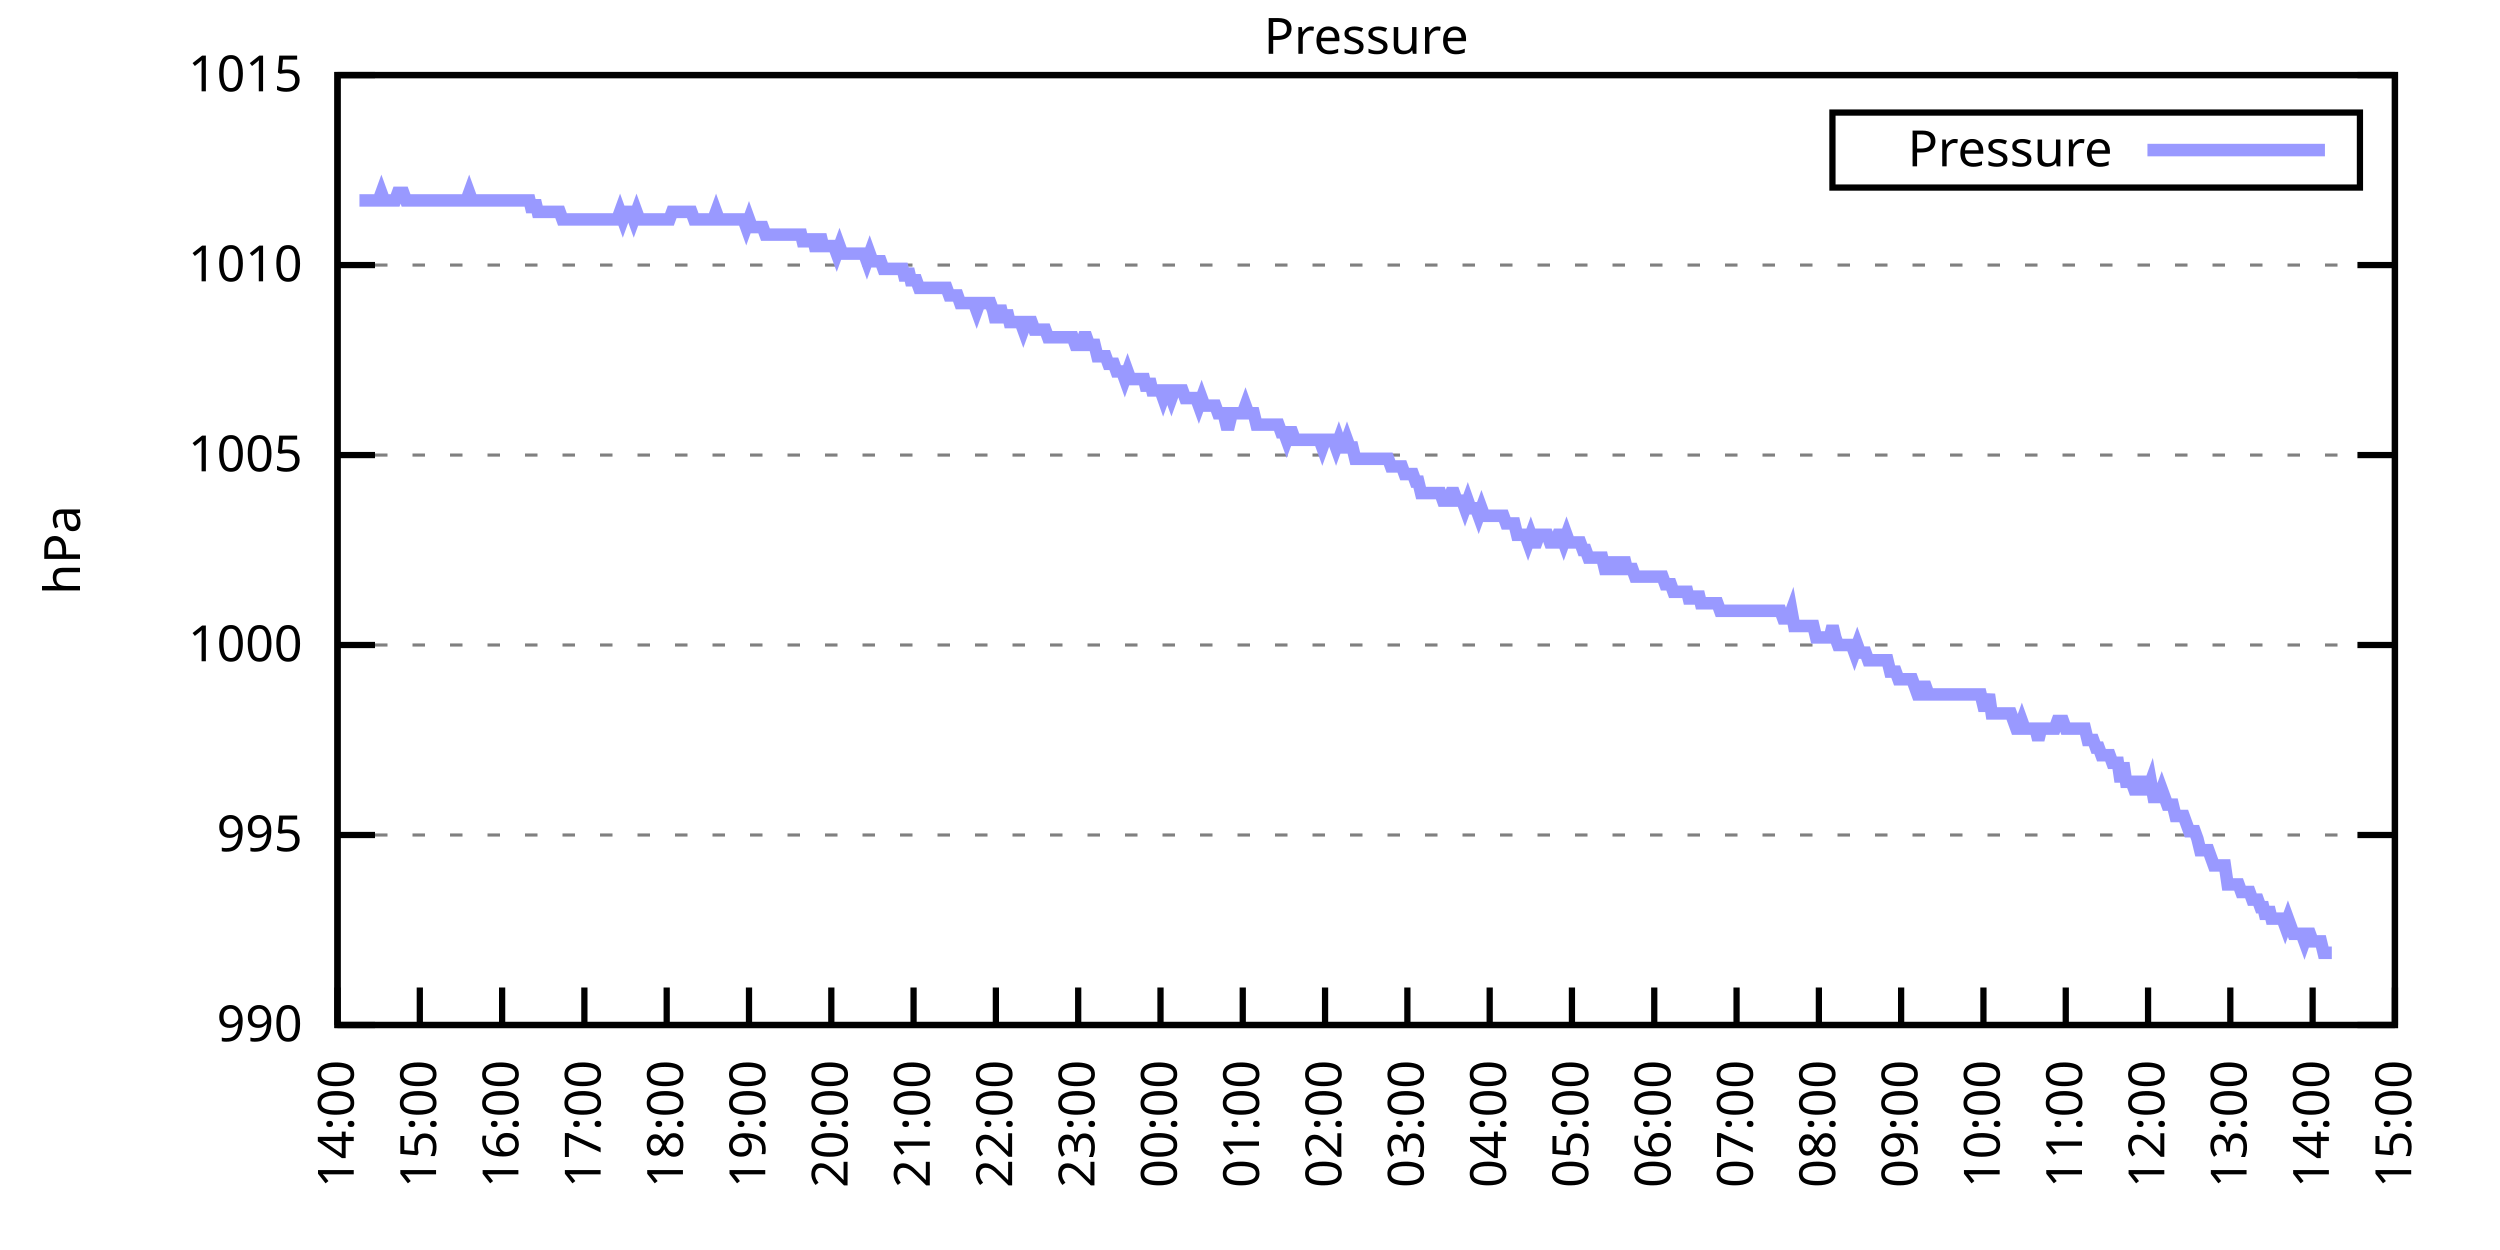
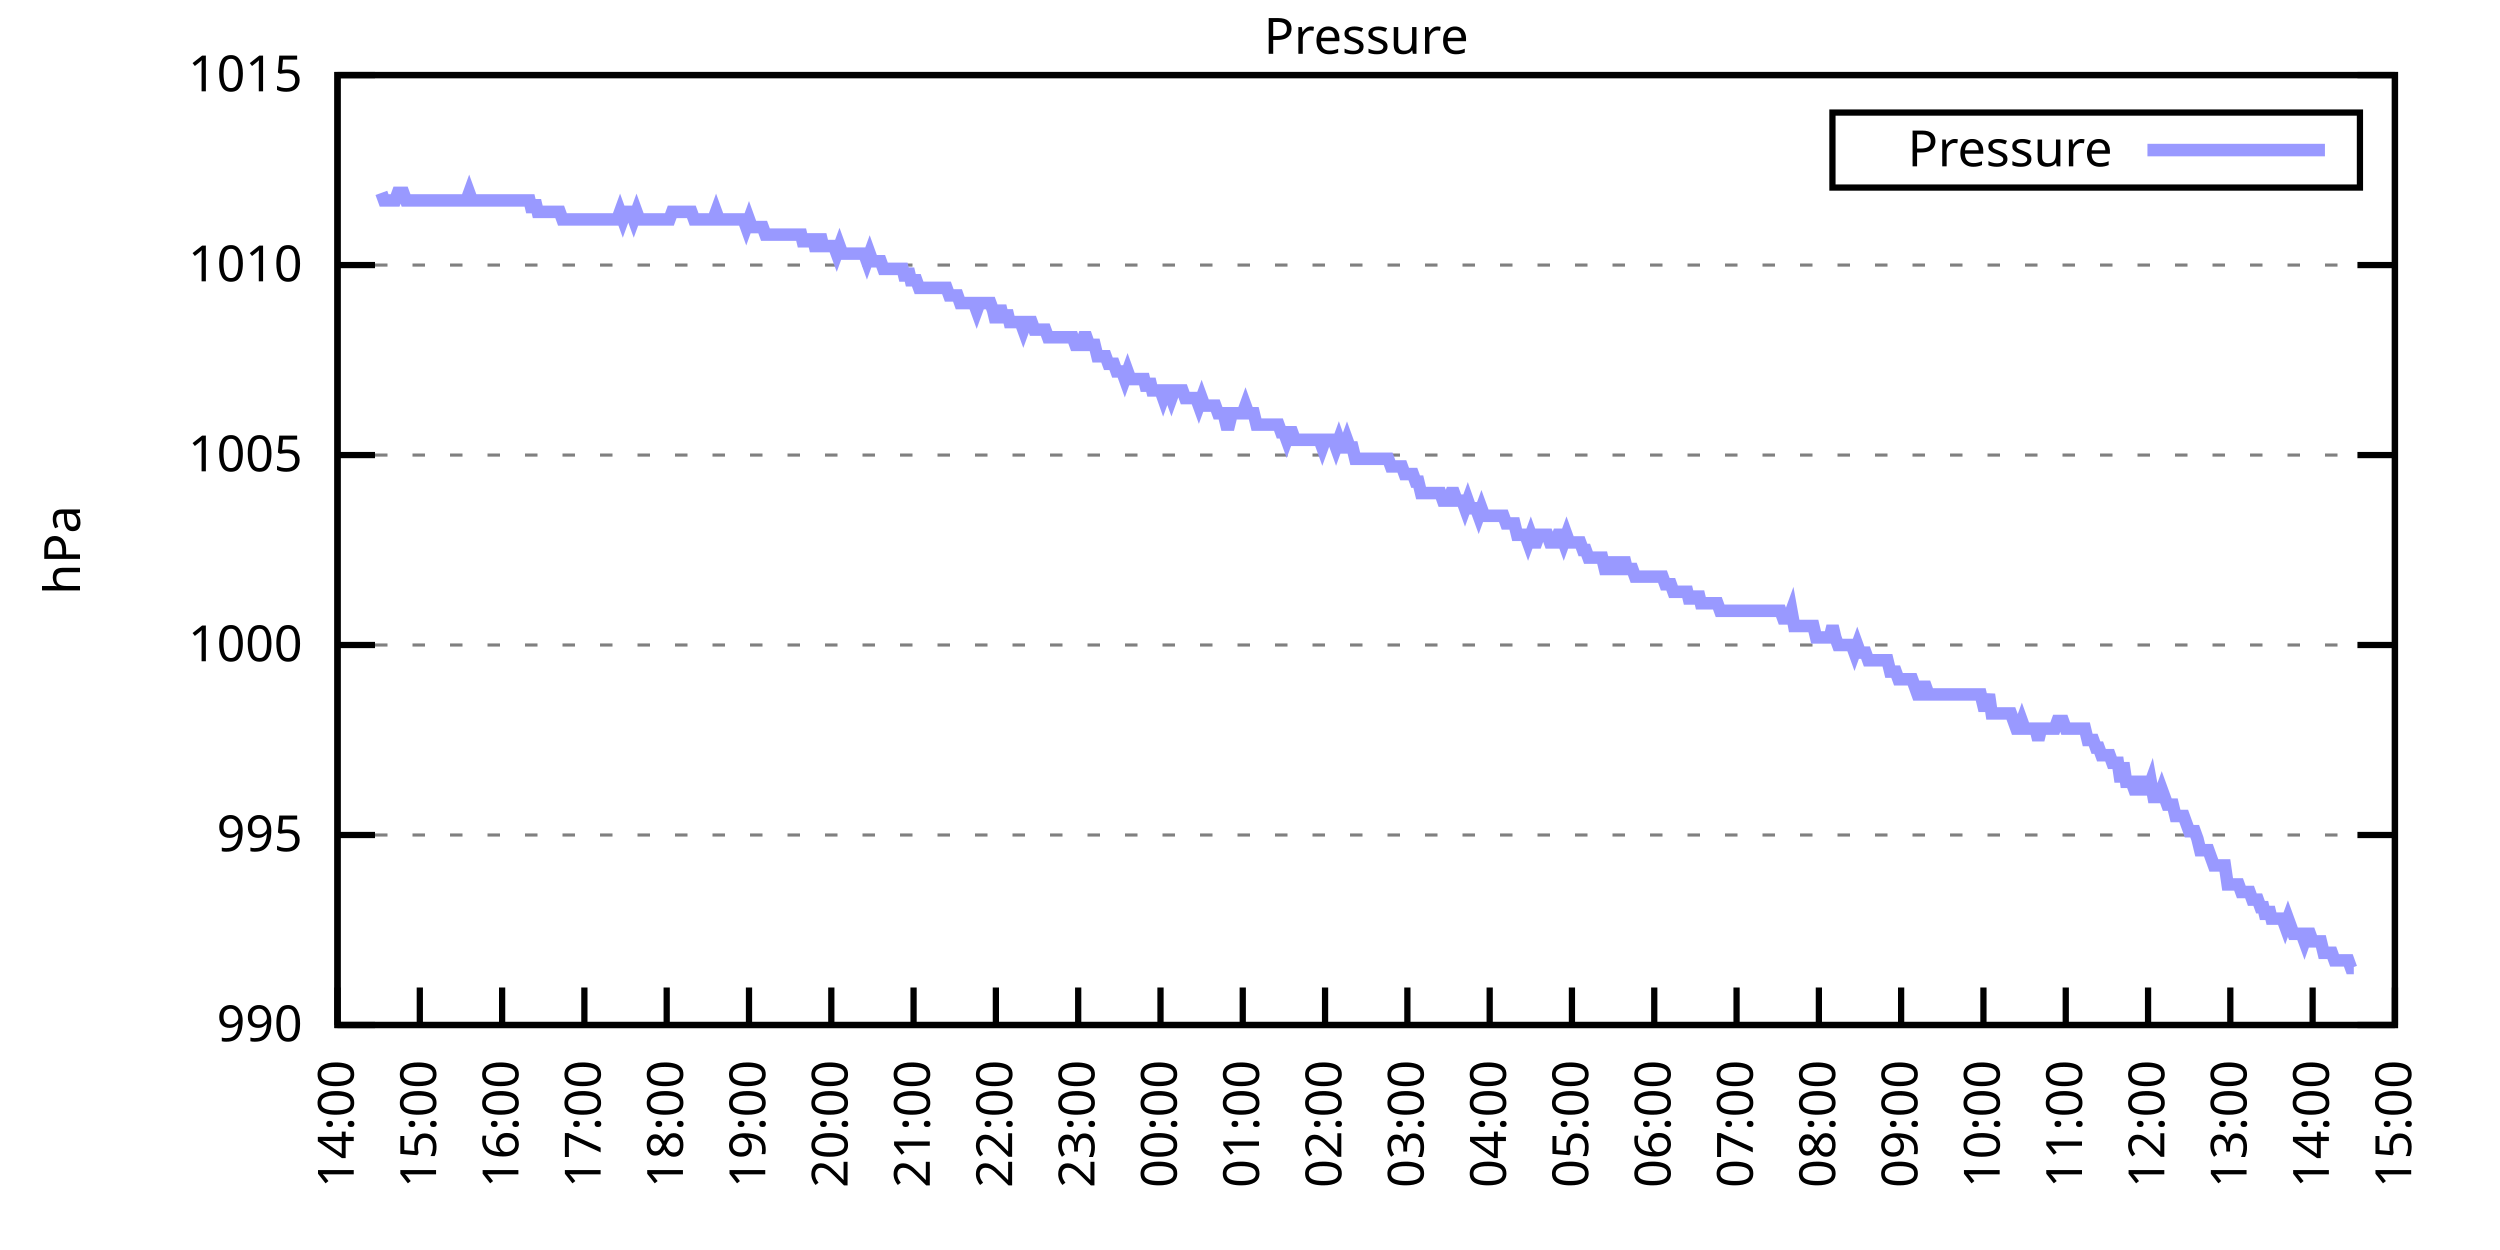
<svg xmlns="http://www.w3.org/2000/svg" xmlns:xlink="http://www.w3.org/1999/xlink" width="400" height="200" viewBox="0 0 400 200">
  <g id="gnuplot_canvas">
    <rect x="0" y="0" width="400" height="200" fill="none" />
    <defs>
      <circle id="gpDot" r="0.5" stroke-width="0.5" stroke="currentColor" />
      <path id="gpPt0" stroke-width="0.333" stroke="currentColor" d="M-1,0 h2 M0,-1 v2" />
      <path id="gpPt1" stroke-width="0.333" stroke="currentColor" d="M-1,-1 L1,1 M1,-1 L-1,1" />
      <path id="gpPt2" stroke-width="0.333" stroke="currentColor" d="M-1,0 L1,0 M0,-1 L0,1 M-1,-1 L1,1 M-1,1 L1,-1" />
      <rect id="gpPt3" stroke-width="0.333" stroke="currentColor" x="-1" y="-1" width="2" height="2" />
      <rect id="gpPt4" stroke-width="0.333" stroke="currentColor" fill="currentColor" x="-1" y="-1" width="2" height="2" />
      <circle id="gpPt5" stroke-width="0.333" stroke="currentColor" cx="0" cy="0" r="1" />
      <use xlink:href="#gpPt5" id="gpPt6" fill="currentColor" stroke="none" />
      <path id="gpPt7" stroke-width="0.333" stroke="currentColor" d="M0,-1.33 L-1.33,0.67 L1.33,0.67 z" />
      <use xlink:href="#gpPt7" id="gpPt8" fill="currentColor" stroke="none" />
      <use xlink:href="#gpPt7" id="gpPt9" stroke="currentColor" transform="rotate(180)" />
      <use xlink:href="#gpPt9" id="gpPt10" fill="currentColor" stroke="none" />
      <use xlink:href="#gpPt3" id="gpPt11" stroke="currentColor" transform="rotate(45)" />
      <use xlink:href="#gpPt11" id="gpPt12" fill="currentColor" stroke="none" />
      <path id="gpPt13" stroke-width="0.333" stroke="currentColor" d="M0,1.330 L1.265,0.411 L0.782,-1.067 L-0.782,-1.076 L-1.265,0.411 z" />
      <use xlink:href="#gpPt13" id="gpPt14" fill="currentColor" stroke="none" />
      <filter id="textbox" filterUnits="objectBoundingBox" x="0" y="0" height="1" width="1">
        <feFlood flood-color="white" flood-opacity="1" result="bgnd" />
        <feComposite in="SourceGraphic" in2="bgnd" operator="atop" />
      </filter>
      <filter id="greybox" filterUnits="objectBoundingBox" x="0" y="0" height="1" width="1">
        <feFlood flood-color="lightgrey" flood-opacity="1" result="grey" />
        <feComposite in="SourceGraphic" in2="grey" operator="atop" />
      </filter>
    </defs>
    <g fill="none" color="white" stroke="currentColor" stroke-width="1.00" stroke-linecap="butt" stroke-linejoin="miter">
</g>
    <g fill="none" color="black" stroke="currentColor" stroke-width="1.00" stroke-linecap="butt" stroke-linejoin="miter">
      <g stroke="none" shape-rendering="crispEdges">
        <polygon fill="rgb(255, 255, 255)" points="54.00,164.00 383.18,164.00 383.18,12.02 54.00,12.02 " />
      </g>
    </g>
    <g fill="none" color="black" stroke="currentColor" stroke-width="1.00" stroke-linecap="butt" stroke-linejoin="miter">
</g>
    <g fill="none" color="black" stroke="black" stroke-width="0.50" stroke-linecap="butt" stroke-linejoin="miter">
</g>
    <g fill="none" color="gray" stroke="currentColor" stroke-width="0.50" stroke-linecap="butt" stroke-linejoin="miter">
      <path stroke="gray" stroke-dasharray="2,4" class="gridline" d="M54.00,164.00 L383.19,164.00  " />
    </g>
    <g fill="none" color="gray" stroke="gray" stroke-width="1.00" stroke-linecap="butt" stroke-linejoin="miter">
</g>
    <g fill="none" color="black" stroke="currentColor" stroke-width="1.00" stroke-linecap="butt" stroke-linejoin="miter">
      <path stroke="black" d="M54.00,164.00 L60.00,164.00 M383.19,164.00 L377.19,164.00  " />
      <g transform="translate(48.40,166.60)" stroke="none" fill="black" font-family="Sans" font-size="8.00" text-anchor="end">
        <text>
          <tspan font-family="Sans"> 990</tspan>
        </text>
      </g>
    </g>
    <g fill="none" color="black" stroke="currentColor" stroke-width="1.00" stroke-linecap="butt" stroke-linejoin="miter">
</g>
    <g fill="none" color="black" stroke="black" stroke-width="0.50" stroke-linecap="butt" stroke-linejoin="miter">
</g>
    <g fill="none" color="gray" stroke="currentColor" stroke-width="0.50" stroke-linecap="butt" stroke-linejoin="miter">
      <path stroke="gray" stroke-dasharray="2,4" class="gridline" d="M54.00,133.60 L383.19,133.60  " />
    </g>
    <g fill="none" color="gray" stroke="gray" stroke-width="1.00" stroke-linecap="butt" stroke-linejoin="miter">
</g>
    <g fill="none" color="black" stroke="currentColor" stroke-width="1.00" stroke-linecap="butt" stroke-linejoin="miter">
      <path stroke="black" d="M54.00,133.60 L60.00,133.60 M383.19,133.60 L377.19,133.60  " />
      <g transform="translate(48.40,136.20)" stroke="none" fill="black" font-family="Sans" font-size="8.00" text-anchor="end">
        <text>
          <tspan font-family="Sans"> 995</tspan>
        </text>
      </g>
    </g>
    <g fill="none" color="black" stroke="currentColor" stroke-width="1.00" stroke-linecap="butt" stroke-linejoin="miter">
</g>
    <g fill="none" color="black" stroke="black" stroke-width="0.50" stroke-linecap="butt" stroke-linejoin="miter">
</g>
    <g fill="none" color="gray" stroke="currentColor" stroke-width="0.50" stroke-linecap="butt" stroke-linejoin="miter">
      <path stroke="gray" stroke-dasharray="2,4" class="gridline" d="M54.00,103.20 L383.19,103.20  " />
    </g>
    <g fill="none" color="gray" stroke="gray" stroke-width="1.00" stroke-linecap="butt" stroke-linejoin="miter">
</g>
    <g fill="none" color="black" stroke="currentColor" stroke-width="1.00" stroke-linecap="butt" stroke-linejoin="miter">
      <path stroke="black" d="M54.00,103.20 L60.00,103.20 M383.19,103.20 L377.19,103.20  " />
      <g transform="translate(48.40,105.80)" stroke="none" fill="black" font-family="Sans" font-size="8.00" text-anchor="end">
        <text>
          <tspan font-family="Sans"> 1000</tspan>
        </text>
      </g>
    </g>
    <g fill="none" color="black" stroke="currentColor" stroke-width="1.00" stroke-linecap="butt" stroke-linejoin="miter">
</g>
    <g fill="none" color="black" stroke="black" stroke-width="0.50" stroke-linecap="butt" stroke-linejoin="miter">
</g>
    <g fill="none" color="gray" stroke="currentColor" stroke-width="0.50" stroke-linecap="butt" stroke-linejoin="miter">
      <path stroke="gray" stroke-dasharray="2,4" class="gridline" d="M54.00,72.81 L383.19,72.81  " />
    </g>
    <g fill="none" color="gray" stroke="gray" stroke-width="1.00" stroke-linecap="butt" stroke-linejoin="miter">
</g>
    <g fill="none" color="black" stroke="currentColor" stroke-width="1.00" stroke-linecap="butt" stroke-linejoin="miter">
      <path stroke="black" d="M54.00,72.81 L60.00,72.81 M383.19,72.81 L377.19,72.81  " />
      <g transform="translate(48.40,75.41)" stroke="none" fill="black" font-family="Sans" font-size="8.00" text-anchor="end">
        <text>
          <tspan font-family="Sans"> 1005</tspan>
        </text>
      </g>
    </g>
    <g fill="none" color="black" stroke="currentColor" stroke-width="1.00" stroke-linecap="butt" stroke-linejoin="miter">
</g>
    <g fill="none" color="black" stroke="black" stroke-width="0.50" stroke-linecap="butt" stroke-linejoin="miter">
</g>
    <g fill="none" color="gray" stroke="currentColor" stroke-width="0.50" stroke-linecap="butt" stroke-linejoin="miter">
      <path stroke="gray" stroke-dasharray="2,4" class="gridline" d="M54.00,42.41 L383.19,42.41  " />
    </g>
    <g fill="none" color="gray" stroke="gray" stroke-width="1.00" stroke-linecap="butt" stroke-linejoin="miter">
</g>
    <g fill="none" color="black" stroke="currentColor" stroke-width="1.00" stroke-linecap="butt" stroke-linejoin="miter">
      <path stroke="black" d="M54.00,42.41 L60.00,42.41 M383.19,42.41 L377.19,42.41  " />
      <g transform="translate(48.40,45.01)" stroke="none" fill="black" font-family="Sans" font-size="8.00" text-anchor="end">
        <text>
          <tspan font-family="Sans"> 1010</tspan>
        </text>
      </g>
    </g>
    <g fill="none" color="black" stroke="currentColor" stroke-width="1.00" stroke-linecap="butt" stroke-linejoin="miter">
</g>
    <g fill="none" color="black" stroke="black" stroke-width="0.50" stroke-linecap="butt" stroke-linejoin="miter">
</g>
    <g fill="none" color="gray" stroke="currentColor" stroke-width="0.50" stroke-linecap="butt" stroke-linejoin="miter">
      <path stroke="gray" stroke-dasharray="2,4" class="gridline" d="M54.00,12.01 L383.19,12.01  " />
    </g>
    <g fill="none" color="gray" stroke="gray" stroke-width="1.00" stroke-linecap="butt" stroke-linejoin="miter">
</g>
    <g fill="none" color="black" stroke="currentColor" stroke-width="1.00" stroke-linecap="butt" stroke-linejoin="miter">
      <path stroke="black" d="M54.00,12.01 L60.00,12.01 M383.19,12.01 L377.19,12.01  " />
      <g transform="translate(48.40,14.61)" stroke="none" fill="black" font-family="Sans" font-size="8.00" text-anchor="end">
        <text>
          <tspan font-family="Sans"> 1015</tspan>
        </text>
      </g>
    </g>
    <g fill="none" color="black" stroke="currentColor" stroke-width="1.00" stroke-linecap="butt" stroke-linejoin="miter">
      <path stroke="black" d="M54.00,164.00 L54.00,158.00  " />
      <g transform="translate(56.60,169.60) rotate(270.00)" stroke="none" fill="black" font-family="Sans" font-size="8.00" text-anchor="end">
        <text>
          <tspan font-family="Sans">14:00</tspan>
        </text>
      </g>
    </g>
    <g fill="none" color="black" stroke="currentColor" stroke-width="1.00" stroke-linecap="butt" stroke-linejoin="miter">
      <path stroke="black" d="M67.17,164.00 L67.17,158.00  " />
      <g transform="translate(69.77,169.60) rotate(270.00)" stroke="none" fill="black" font-family="Sans" font-size="8.00" text-anchor="end">
        <text>
          <tspan font-family="Sans">15:00</tspan>
        </text>
      </g>
    </g>
    <g fill="none" color="black" stroke="currentColor" stroke-width="1.00" stroke-linecap="butt" stroke-linejoin="miter">
      <path stroke="black" d="M80.34,164.00 L80.34,158.00  " />
      <g transform="translate(82.94,169.60) rotate(270.00)" stroke="none" fill="black" font-family="Sans" font-size="8.00" text-anchor="end">
        <text>
          <tspan font-family="Sans">16:00</tspan>
        </text>
      </g>
    </g>
    <g fill="none" color="black" stroke="currentColor" stroke-width="1.00" stroke-linecap="butt" stroke-linejoin="miter">
      <path stroke="black" d="M93.50,164.00 L93.50,158.00  " />
      <g transform="translate(96.10,169.60) rotate(270.00)" stroke="none" fill="black" font-family="Sans" font-size="8.00" text-anchor="end">
        <text>
          <tspan font-family="Sans">17:00</tspan>
        </text>
      </g>
    </g>
    <g fill="none" color="black" stroke="currentColor" stroke-width="1.00" stroke-linecap="butt" stroke-linejoin="miter">
      <path stroke="black" d="M106.67,164.00 L106.67,158.00  " />
      <g transform="translate(109.27,169.60) rotate(270.00)" stroke="none" fill="black" font-family="Sans" font-size="8.00" text-anchor="end">
        <text>
          <tspan font-family="Sans">18:00</tspan>
        </text>
      </g>
    </g>
    <g fill="none" color="black" stroke="currentColor" stroke-width="1.00" stroke-linecap="butt" stroke-linejoin="miter">
      <path stroke="black" d="M119.84,164.00 L119.84,158.00  " />
      <g transform="translate(122.44,169.60) rotate(270.00)" stroke="none" fill="black" font-family="Sans" font-size="8.00" text-anchor="end">
        <text>
          <tspan font-family="Sans">19:00</tspan>
        </text>
      </g>
    </g>
    <g fill="none" color="black" stroke="currentColor" stroke-width="1.00" stroke-linecap="butt" stroke-linejoin="miter">
      <path stroke="black" d="M133.01,164.00 L133.01,158.00  " />
      <g transform="translate(135.61,169.60) rotate(270.00)" stroke="none" fill="black" font-family="Sans" font-size="8.00" text-anchor="end">
        <text>
          <tspan font-family="Sans">20:00</tspan>
        </text>
      </g>
    </g>
    <g fill="none" color="black" stroke="currentColor" stroke-width="1.00" stroke-linecap="butt" stroke-linejoin="miter">
      <path stroke="black" d="M146.17,164.00 L146.17,158.00  " />
      <g transform="translate(148.77,169.60) rotate(270.00)" stroke="none" fill="black" font-family="Sans" font-size="8.00" text-anchor="end">
        <text>
          <tspan font-family="Sans">21:00</tspan>
        </text>
      </g>
    </g>
    <g fill="none" color="black" stroke="currentColor" stroke-width="1.00" stroke-linecap="butt" stroke-linejoin="miter">
      <path stroke="black" d="M159.34,164.00 L159.34,158.00  " />
      <g transform="translate(161.94,169.60) rotate(270.00)" stroke="none" fill="black" font-family="Sans" font-size="8.00" text-anchor="end">
        <text>
          <tspan font-family="Sans">22:00</tspan>
        </text>
      </g>
    </g>
    <g fill="none" color="black" stroke="currentColor" stroke-width="1.00" stroke-linecap="butt" stroke-linejoin="miter">
      <path stroke="black" d="M172.51,164.00 L172.51,158.00  " />
      <g transform="translate(175.11,169.60) rotate(270.00)" stroke="none" fill="black" font-family="Sans" font-size="8.00" text-anchor="end">
        <text>
          <tspan font-family="Sans">23:00</tspan>
        </text>
      </g>
    </g>
    <g fill="none" color="black" stroke="currentColor" stroke-width="1.00" stroke-linecap="butt" stroke-linejoin="miter">
      <path stroke="black" d="M185.68,164.00 L185.68,158.00  " />
      <g transform="translate(188.28,169.60) rotate(270.00)" stroke="none" fill="black" font-family="Sans" font-size="8.00" text-anchor="end">
        <text>
          <tspan font-family="Sans">00:00</tspan>
        </text>
      </g>
    </g>
    <g fill="none" color="black" stroke="currentColor" stroke-width="1.00" stroke-linecap="butt" stroke-linejoin="miter">
      <path stroke="black" d="M198.84,164.00 L198.84,158.00  " />
      <g transform="translate(201.44,169.60) rotate(270.00)" stroke="none" fill="black" font-family="Sans" font-size="8.00" text-anchor="end">
        <text>
          <tspan font-family="Sans">01:00</tspan>
        </text>
      </g>
    </g>
    <g fill="none" color="black" stroke="currentColor" stroke-width="1.00" stroke-linecap="butt" stroke-linejoin="miter">
      <path stroke="black" d="M212.01,164.00 L212.01,158.00  " />
      <g transform="translate(214.61,169.60) rotate(270.00)" stroke="none" fill="black" font-family="Sans" font-size="8.00" text-anchor="end">
        <text>
          <tspan font-family="Sans">02:00</tspan>
        </text>
      </g>
    </g>
    <g fill="none" color="black" stroke="currentColor" stroke-width="1.00" stroke-linecap="butt" stroke-linejoin="miter">
      <path stroke="black" d="M225.18,164.00 L225.18,158.00  " />
      <g transform="translate(227.78,169.60) rotate(270.00)" stroke="none" fill="black" font-family="Sans" font-size="8.00" text-anchor="end">
        <text>
          <tspan font-family="Sans">03:00</tspan>
        </text>
      </g>
    </g>
    <g fill="none" color="black" stroke="currentColor" stroke-width="1.00" stroke-linecap="butt" stroke-linejoin="miter">
      <path stroke="black" d="M238.35,164.00 L238.35,158.00  " />
      <g transform="translate(240.95,169.60) rotate(270.00)" stroke="none" fill="black" font-family="Sans" font-size="8.00" text-anchor="end">
        <text>
          <tspan font-family="Sans">04:00</tspan>
        </text>
      </g>
    </g>
    <g fill="none" color="black" stroke="currentColor" stroke-width="1.00" stroke-linecap="butt" stroke-linejoin="miter">
      <path stroke="black" d="M251.51,164.00 L251.51,158.00  " />
      <g transform="translate(254.11,169.60) rotate(270.00)" stroke="none" fill="black" font-family="Sans" font-size="8.00" text-anchor="end">
        <text>
          <tspan font-family="Sans">05:00</tspan>
        </text>
      </g>
    </g>
    <g fill="none" color="black" stroke="currentColor" stroke-width="1.00" stroke-linecap="butt" stroke-linejoin="miter">
      <path stroke="black" d="M264.68,164.00 L264.68,158.00  " />
      <g transform="translate(267.28,169.60) rotate(270.00)" stroke="none" fill="black" font-family="Sans" font-size="8.00" text-anchor="end">
        <text>
          <tspan font-family="Sans">06:00</tspan>
        </text>
      </g>
    </g>
    <g fill="none" color="black" stroke="currentColor" stroke-width="1.00" stroke-linecap="butt" stroke-linejoin="miter">
      <path stroke="black" d="M277.85,164.00 L277.85,158.00  " />
      <g transform="translate(280.45,169.60) rotate(270.00)" stroke="none" fill="black" font-family="Sans" font-size="8.00" text-anchor="end">
        <text>
          <tspan font-family="Sans">07:00</tspan>
        </text>
      </g>
    </g>
    <g fill="none" color="black" stroke="currentColor" stroke-width="1.00" stroke-linecap="butt" stroke-linejoin="miter">
      <path stroke="black" d="M291.02,164.00 L291.02,158.00  " />
      <g transform="translate(293.62,169.60) rotate(270.00)" stroke="none" fill="black" font-family="Sans" font-size="8.00" text-anchor="end">
        <text>
          <tspan font-family="Sans">08:00</tspan>
        </text>
      </g>
    </g>
    <g fill="none" color="black" stroke="currentColor" stroke-width="1.00" stroke-linecap="butt" stroke-linejoin="miter">
      <path stroke="black" d="M304.18,164.00 L304.18,158.00  " />
      <g transform="translate(306.78,169.60) rotate(270.00)" stroke="none" fill="black" font-family="Sans" font-size="8.00" text-anchor="end">
        <text>
          <tspan font-family="Sans">09:00</tspan>
        </text>
      </g>
    </g>
    <g fill="none" color="black" stroke="currentColor" stroke-width="1.00" stroke-linecap="butt" stroke-linejoin="miter">
      <path stroke="black" d="M317.35,164.00 L317.35,158.00  " />
      <g transform="translate(319.95,169.60) rotate(270.00)" stroke="none" fill="black" font-family="Sans" font-size="8.00" text-anchor="end">
        <text>
          <tspan font-family="Sans">10:00</tspan>
        </text>
      </g>
    </g>
    <g fill="none" color="black" stroke="currentColor" stroke-width="1.00" stroke-linecap="butt" stroke-linejoin="miter">
      <path stroke="black" d="M330.52,164.00 L330.52,158.00  " />
      <g transform="translate(333.12,169.60) rotate(270.00)" stroke="none" fill="black" font-family="Sans" font-size="8.00" text-anchor="end">
        <text>
          <tspan font-family="Sans">11:00</tspan>
        </text>
      </g>
    </g>
    <g fill="none" color="black" stroke="currentColor" stroke-width="1.00" stroke-linecap="butt" stroke-linejoin="miter">
      <path stroke="black" d="M343.69,164.00 L343.69,158.00  " />
      <g transform="translate(346.29,169.60) rotate(270.00)" stroke="none" fill="black" font-family="Sans" font-size="8.00" text-anchor="end">
        <text>
          <tspan font-family="Sans">12:00</tspan>
        </text>
      </g>
    </g>
    <g fill="none" color="black" stroke="currentColor" stroke-width="1.00" stroke-linecap="butt" stroke-linejoin="miter">
      <path stroke="black" d="M356.85,164.00 L356.85,158.00  " />
      <g transform="translate(359.45,169.60) rotate(270.00)" stroke="none" fill="black" font-family="Sans" font-size="8.00" text-anchor="end">
        <text>
          <tspan font-family="Sans">13:00</tspan>
        </text>
      </g>
    </g>
    <g fill="none" color="black" stroke="currentColor" stroke-width="1.00" stroke-linecap="butt" stroke-linejoin="miter">
      <path stroke="black" d="M370.02,164.00 L370.02,158.00  " />
      <g transform="translate(372.62,169.60) rotate(270.00)" stroke="none" fill="black" font-family="Sans" font-size="8.00" text-anchor="end">
        <text>
          <tspan font-family="Sans">14:00</tspan>
        </text>
      </g>
    </g>
    <g fill="none" color="black" stroke="currentColor" stroke-width="1.00" stroke-linecap="butt" stroke-linejoin="miter">
      <path stroke="black" d="M383.19,164.00 L383.19,158.00  " />
      <g transform="translate(385.79,169.60) rotate(270.00)" stroke="none" fill="black" font-family="Sans" font-size="8.00" text-anchor="end">
        <text>
          <tspan font-family="Sans">15:00</tspan>
        </text>
      </g>
    </g>
    <g fill="none" color="black" stroke="currentColor" stroke-width="1.00" stroke-linecap="butt" stroke-linejoin="miter">
</g>
    <g fill="none" color="black" stroke="currentColor" stroke-width="1.00" stroke-linecap="butt" stroke-linejoin="miter">
      <path stroke="black" d="M54.00,12.01 L54.00,164.00 L383.19,164.00 L383.19,12.01 L54.00,12.01 Z  " />
    </g>
    <g fill="none" color="black" stroke="currentColor" stroke-width="1.00" stroke-linecap="butt" stroke-linejoin="miter">
</g>
    <g fill="none" color="black" stroke="currentColor" stroke-width="1.00" stroke-linecap="butt" stroke-linejoin="miter">
      <path stroke="black" d="M293.19,30.01 L293.19,18.01 L377.59,18.01 L377.59,30.01 L293.19,30.01 Z  " />
    </g>
    <g id="Pressure_plot_1">
      <g fill="none" color="white" stroke="black" stroke-width="2.00" stroke-linecap="butt" stroke-linejoin="miter">
</g>
      <g fill="none" color="black" stroke="currentColor" stroke-width="2.00" stroke-linecap="butt" stroke-linejoin="miter">
        <g transform="translate(337.99,26.61)" stroke="none" fill="black" font-family="Sans" font-size="8.00" text-anchor="end">
          <text>
            <tspan font-family="Sans">Pressure</tspan>
          </text>
        </g>
      </g>
      <g fill="none" color="black" stroke="currentColor" stroke-width="2.00" stroke-linecap="butt" stroke-linejoin="miter">
-         <path stroke="rgb(153, 153, 255)" d="M343.59,24.01 L371.99,24.01 M57.51,32.07 L57.95,32.07 L58.39,32.07 L58.83,32.07 L59.27,32.07 L59.71,32.07   L60.14,32.07 L60.58,32.07 L61.02,30.86 L61.46,32.07 L61.90,32.07 L62.34,32.07 L62.78,32.07 L63.22,32.07   L63.66,30.86 L64.10,30.86 L64.53,30.86 L64.97,32.07 L65.41,32.07 L65.85,32.07 L66.29,32.07 L66.73,32.07   L67.17,32.07 L67.61,32.07 L68.05,32.07 L68.48,32.07 L68.92,32.07 L69.36,32.07 L69.80,32.07 L70.24,32.07   L70.68,32.07 L71.12,32.07 L71.56,32.07 L72.00,32.07 L72.43,32.07 L72.87,32.07 L73.31,32.07 L73.75,32.07   L74.19,32.07 L74.63,32.07 L75.07,30.86 L75.51,32.07 L75.95,32.07 L76.38,32.07 L76.82,32.07 L77.26,32.07   L77.70,32.07 L78.14,32.07 L78.58,32.07 L79.02,32.07 L79.46,32.07 L79.90,32.07 L80.34,32.07 L80.77,32.07   L81.21,32.07 L81.65,32.07 L82.09,32.07 L82.53,32.07 L82.97,32.07 L83.41,32.07 L83.85,32.07 L84.29,32.07   L84.72,32.07 L85.16,33.90 L85.60,32.07 L86.04,33.90 L86.48,33.90 L86.92,33.90 L87.36,33.90 L87.80,33.90   L88.24,33.90 L88.67,33.90 L89.11,33.90 L89.55,33.90 L89.99,35.11 L90.43,35.11 L90.87,35.11 L91.31,35.11   L91.75,35.11 L92.19,35.11 L92.62,35.11 L93.06,35.11 L93.50,35.11 L93.94,35.11 L94.38,35.11 L94.82,35.11   L95.26,35.11 L95.70,35.11 L96.14,35.11 L96.58,35.11 L97.01,35.11 L97.45,35.11 L97.89,35.11 L98.33,35.11   L98.77,35.11 L99.21,33.90 L99.65,35.11 L100.09,33.90 L100.53,33.90 L100.96,33.90 L101.40,35.11 L101.84,33.90   L102.28,35.11 L102.72,35.11 L103.16,35.11 L103.60,35.11 L104.04,35.11 L104.48,35.11 L104.91,35.11 L105.35,35.11   L105.79,35.11 L106.23,35.11 L106.67,35.11 L107.11,35.11 L107.55,33.90 L107.99,33.90 L108.43,33.90 L108.87,33.90   L109.30,33.90 L109.74,33.90 L110.18,33.90 L110.62,33.90 L111.06,35.11 L111.50,35.11 L111.94,35.11 L112.38,35.11   L112.82,35.11 L113.25,35.11 L113.69,35.11 L114.13,35.11 L114.57,33.90 L115.01,35.11 L115.45,35.11 L115.89,35.11   L116.33,35.11 L116.77,35.11 L117.20,35.11 L117.64,35.11 L118.08,35.11 L118.52,35.11 L118.96,35.11 L119.40,36.33   L119.84,35.11 L120.28,36.33 L120.72,36.33 L121.15,36.33 L121.59,36.33 L122.03,36.33 L122.47,37.54 L122.91,37.54   L123.35,37.54 L123.79,37.54 L124.23,37.54 L124.67,37.54 L125.11,37.54 L125.54,37.54 L125.98,37.54 L126.42,37.54   L126.86,37.54 L127.30,37.54 L127.74,37.54 L128.18,37.54 L128.62,39.37 L129.06,37.54 L129.49,39.37 L129.93,37.54   L130.37,39.37 L130.81,39.37 L131.25,37.54 L131.69,39.37 L132.13,39.37 L132.57,39.37 L133.01,39.37 L133.44,39.37   L133.88,40.58 L134.32,39.37 L134.76,40.58 L135.20,40.58 L135.64,40.58 L136.08,40.58 L136.52,40.58 L136.96,40.58   L137.39,40.58 L137.83,40.58 L138.27,40.58 L138.71,41.80 L139.15,40.58 L139.59,41.80 L140.03,41.80 L140.47,41.80   L140.91,41.80 L141.35,43.02 L141.78,43.02 L142.22,43.02 L142.66,43.02 L143.10,43.02 L143.54,43.02 L143.98,43.02   L144.42,43.02 L144.86,44.84 L145.30,43.02 L145.73,44.84 L146.17,44.84 L146.61,44.84 L147.05,46.06 L147.49,46.06   L147.93,46.06 L148.37,46.06 L148.81,46.06 L149.25,46.06 L149.68,46.06 L150.12,46.06 L150.56,46.06 L151.00,46.06   L151.44,46.06 L151.88,47.27 L152.32,47.27 L152.76,47.27 L153.20,47.27 L153.63,48.49 L154.07,48.49 L154.51,48.49   L154.95,48.49 L155.39,48.49 L155.83,48.49 L156.27,49.70 L156.71,48.49 L157.15,48.49 L157.59,48.49 L158.02,48.49   L158.46,48.49 L158.90,49.70 L159.34,51.53 L159.78,49.70 L160.22,49.70 L160.66,51.53 L161.10,49.70 L161.54,51.53   L161.97,51.53 L162.41,51.53 L162.85,51.53 L163.29,51.53 L163.73,52.74 L164.17,51.53 L164.61,51.53 L165.05,51.53   L165.49,52.74 L165.92,52.74 L166.36,52.74 L166.80,52.74 L167.24,52.74 L167.68,53.96 L168.12,53.96 L168.56,53.96   L169.00,53.96 L169.44,53.96 L169.87,53.96 L170.31,53.96 L170.75,53.96 L171.19,53.96 L171.63,53.96 L172.07,55.18   L172.51,55.18 L172.95,55.18 L173.39,53.96 L173.83,53.96 L174.26,55.18 L174.70,55.18 L175.14,55.18 L175.58,57.00   L176.02,57.00 L176.46,57.00 L176.90,57.00 L177.34,58.21 L177.78,58.21 L178.21,58.21 L178.65,59.43 L179.09,59.43   L179.53,59.43 L179.97,60.65 L180.41,59.43 L180.85,60.65 L181.29,60.65 L181.73,60.65 L182.16,60.65 L182.60,60.65   L183.04,60.65 L183.48,62.47 L183.92,60.65 L184.36,62.47 L184.80,62.47 L185.24,62.47 L185.68,62.47 L186.11,63.69   L186.55,62.47 L186.99,62.47 L187.43,63.69 L187.87,62.47 L188.31,62.47 L188.75,62.47 L189.19,62.47 L189.63,63.69   L190.07,63.69 L190.50,63.69 L190.94,63.69 L191.38,63.69 L191.82,64.90 L192.26,63.69 L192.70,64.90 L193.14,64.90   L193.58,64.90 L194.02,64.90 L194.45,64.90 L194.89,66.12 L195.33,66.12 L195.77,66.12 L196.21,67.94 L196.65,67.94   L197.09,66.12 L197.53,66.12 L197.97,66.12 L198.40,66.12 L198.84,66.12 L199.28,64.90 L199.72,66.12 L200.16,66.12   L200.60,66.12 L201.04,67.94 L201.48,67.94 L201.92,67.94 L202.35,67.94 L202.79,67.94 L203.23,67.94 L203.67,67.94   L204.11,67.94 L204.55,67.94 L204.99,69.16 L205.43,69.16 L205.87,70.37 L206.31,69.16 L206.74,69.16 L207.18,70.37   L207.62,70.37 L208.06,70.37 L208.50,70.37 L208.94,70.37 L209.38,70.37 L209.82,70.37 L210.26,70.37 L210.69,70.37   L211.13,70.37 L211.57,71.59 L212.01,70.37 L212.45,70.37 L212.89,70.37 L213.33,70.37 L213.77,71.59 L214.21,70.37   L214.64,71.59 L215.08,71.59 L215.52,70.37 L215.96,71.59 L216.40,71.59 L216.84,73.41 L217.28,73.41 L217.72,73.41   L218.16,73.41 L218.60,73.41 L219.03,73.41 L219.47,73.41 L219.91,73.41 L220.35,73.41 L220.79,73.41 L221.23,73.41   L221.67,73.41 L222.11,73.41 L222.55,74.63 L222.98,74.63 L223.42,74.63 L223.86,74.63 L224.30,74.63 L224.74,75.85   L225.18,75.85 L225.62,75.85 L226.06,75.85 L226.50,77.06 L226.93,77.06 L227.37,78.89 L227.81,78.89 L228.25,78.89   L228.69,78.89 L229.13,78.89 L229.57,78.89 L230.01,78.89 L230.45,78.89 L230.88,80.10 L231.32,80.10 L231.76,80.10   L232.20,78.89 L232.64,78.89 L233.08,80.10 L233.52,80.10 L233.96,80.10 L234.40,81.32 L234.84,80.10 L235.27,81.32   L235.71,81.32 L236.15,81.32 L236.59,82.53 L237.03,81.32 L237.47,82.53 L237.91,82.53 L238.35,82.53 L238.79,82.53   L239.22,82.53 L239.66,82.53 L240.10,82.53 L240.54,82.53 L240.98,83.75 L241.42,83.75 L241.86,83.75 L242.30,83.75   L242.74,85.57 L243.17,85.57 L243.61,85.57 L244.05,85.57 L244.49,86.79 L244.93,85.57 L245.37,86.79 L245.81,86.79   L246.25,85.57 L246.69,85.57 L247.12,85.57 L247.56,85.57 L248.00,86.79 L248.44,86.79 L248.88,86.79 L249.32,85.57   L249.76,85.57 L250.20,86.79 L250.64,85.57 L251.08,86.79 L251.51,86.79 L251.95,86.79 L252.39,86.79 L252.83,86.79   L253.27,88.00 L253.71,88.00 L254.15,89.22 L254.59,89.22 L255.03,89.22 L255.46,89.22 L255.90,89.22 L256.34,89.22   L256.78,91.04 L257.22,91.04 L257.66,91.04 L258.10,89.22 L258.54,91.04 L258.98,91.04 L259.41,91.04 L259.85,89.22   L260.29,91.04 L260.73,91.04 L261.17,91.04 L261.61,92.26 L262.05,92.26 L262.49,92.26 L262.93,92.26 L263.36,92.26   L263.80,92.26 L264.24,92.26 L264.68,92.26 L265.12,92.26 L265.56,92.26 L266.00,92.26 L266.44,93.48 L266.88,93.48   L267.32,93.48 L267.75,94.69 L268.19,94.69 L268.63,94.69 L269.07,94.69 L269.51,94.69 L269.95,94.69 L270.39,96.52   L270.83,94.69 L271.27,96.52 L271.70,94.69 L272.14,96.52 L272.58,96.52 L273.02,96.52 L273.46,96.52 L273.90,96.52   L274.34,96.52 L274.78,96.52 L275.22,97.73 L275.65,97.73 L276.09,97.73 L276.53,97.73 L276.97,97.73 L277.41,97.73   L277.85,97.73 L278.29,97.73 L278.73,97.73 L279.17,97.73 L279.60,97.73 L280.04,97.73 L280.48,97.73 L280.92,97.73   L281.36,97.73 L281.80,97.73 L282.24,97.73 L282.68,97.73 L283.12,97.73 L283.56,97.73 L283.99,97.73 L284.43,97.73   L284.87,97.73 L285.31,98.95 L285.75,98.95 L286.19,98.95 L286.63,97.73 L287.07,100.16 L287.51,100.16 L287.94,100.16   L288.38,100.16 L288.82,100.16 L289.26,100.16 L289.70,100.16 L290.14,100.16 L290.58,101.99 L291.02,101.99 L291.46,101.99   L291.89,101.99 L292.33,101.99 L292.77,101.99 L293.21,100.16 L293.65,101.99 L294.09,103.20 L294.53,103.20 L294.97,103.20   L295.41,103.20 L295.84,103.20 L296.28,103.20 L296.72,104.42 L297.16,103.20 L297.60,104.42 L298.04,104.42 L298.48,104.42   L298.92,105.64 L299.36,105.64 L299.80,105.64 L300.23,105.64 L300.67,105.64 L301.11,105.64 L301.55,105.64 L301.99,105.64   L302.43,107.46 L302.87,107.46 L303.31,107.46 L303.75,108.68 L304.18,108.68 L304.62,108.68 L305.06,108.68 L305.50,108.68   L305.94,108.68 L306.38,109.89 L306.82,111.11 L307.26,111.11 L307.70,109.89 L308.13,109.89 L308.57,111.11 L309.01,111.11   L309.45,111.11 L309.89,111.11 L310.33,111.11 L310.77,111.11 L311.21,111.11 L311.65,111.11 L312.08,111.11 L312.52,111.11   L312.96,111.11 L313.40,111.11 L313.84,111.11 L314.28,111.11 L314.72,111.11 L315.16,111.11 L315.60,111.11 L316.04,111.11   L316.47,111.11 L316.91,111.11 L317.35,112.93 L317.79,112.93 L318.23,111.11 L318.67,114.15 L319.11,114.15 L319.55,114.15   L319.99,114.15 L320.42,114.15 L320.86,114.15 L321.30,114.15 L321.74,114.15 L322.18,115.36 L322.62,116.58 L323.06,116.58   L323.50,115.36 L323.94,116.58 L324.37,116.58 L324.81,116.58 L325.25,116.58 L325.69,116.58 L326.13,118.40 L326.57,116.58   L327.01,116.58 L327.45,116.58 L327.89,116.58 L328.33,116.58 L328.76,116.58 L329.20,115.36 L329.64,115.36 L330.08,115.36   L330.52,116.58 L330.96,116.58 L331.40,116.58 L331.84,116.58 L332.28,116.58 L332.71,116.58 L333.15,116.58 L333.59,116.58   L334.03,118.40 L334.47,118.40 L334.91,118.40 L335.35,119.62 L335.79,119.62 L336.23,120.83 L336.66,120.83 L337.10,120.83   L337.54,120.83 L337.98,122.05 L338.42,122.05 L338.86,122.05 L339.30,125.09 L339.74,122.05 L340.18,125.09 L340.61,125.09   L341.05,125.09 L341.49,126.31 L341.93,126.31 L342.37,125.09 L342.81,125.09 L343.25,126.31 L343.69,126.31 L344.13,125.09   L344.57,127.52 L345.00,127.52 L345.44,127.52 L345.88,126.31 L346.32,127.52 L346.76,128.74 L347.20,128.74 L347.64,128.74   L348.08,130.56 L348.52,130.56 L348.95,130.56 L349.39,130.56 L349.83,131.78 L350.27,132.99 L350.71,132.99 L351.15,132.99   L351.59,134.21 L352.03,136.03 L352.47,136.03 L352.90,136.03 L353.34,136.03 L353.78,137.25 L354.22,138.47 L354.66,138.47   L355.10,138.47 L355.54,138.47 L355.98,138.47 L356.42,141.51 L356.85,141.51 L357.29,141.51 L357.73,141.51 L358.17,141.51   L358.61,142.72 L359.05,142.72 L359.49,142.72 L359.93,142.72 L360.37,143.94 L360.81,143.94 L361.24,143.94 L361.68,145.15   L362.12,145.15 L362.56,146.98 L363.00,145.15 L363.44,146.98 L363.88,146.98 L364.32,146.98 L364.76,146.98 L365.19,146.98   L365.63,148.19 L366.07,146.98 L366.51,148.19 L366.95,149.41 L367.39,149.41 L367.83,149.41 L368.27,149.41 L368.71,150.62   L369.14,149.41 L369.58,149.41 L370.02,150.62 L370.46,150.62 L370.90,150.62 L371.34,150.62 L371.78,152.45 L372.22,152.45   L372.66,152.45 L373.09,152.45  " />
+         <path stroke="rgb(153, 153, 255)" d="M343.59,24.01 L371.99,24.01 M61.02,30.86 L61.46,32.07 L61.90,32.07 L62.34,32.07 L62.78,32.07 L63.22,32.07   L63.66,30.86 L64.10,30.86 L64.53,30.86 L64.97,32.07 L65.41,32.07 L65.85,32.07 L66.29,32.07 L66.73,32.07   L67.17,32.07 L67.61,32.07 L68.05,32.07 L68.48,32.07 L68.92,32.07 L69.36,32.07 L69.80,32.07 L70.24,32.07   L70.68,32.07 L71.12,32.07 L71.56,32.07 L72.00,32.07 L72.43,32.07 L72.87,32.07 L73.31,32.07 L73.75,32.07   L74.19,32.07 L74.63,32.07 L75.07,30.86 L75.51,32.07 L75.95,32.07 L76.38,32.07 L76.82,32.07 L77.26,32.07   L77.70,32.07 L78.14,32.07 L78.58,32.07 L79.02,32.07 L79.46,32.07 L79.90,32.07 L80.34,32.07 L80.77,32.07   L81.21,32.07 L81.65,32.07 L82.09,32.07 L82.53,32.07 L82.97,32.07 L83.41,32.07 L83.85,32.07 L84.29,32.07   L84.72,32.07 L85.16,33.90 L85.60,32.07 L86.04,33.90 L86.48,33.90 L86.92,33.90 L87.36,33.90 L87.80,33.90   L88.24,33.90 L88.67,33.90 L89.11,33.90 L89.55,33.90 L89.99,35.11 L90.43,35.11 L90.87,35.11 L91.31,35.11   L91.75,35.11 L92.19,35.11 L92.62,35.11 L93.06,35.11 L93.50,35.11 L93.94,35.11 L94.38,35.11 L94.82,35.11   L95.26,35.11 L95.70,35.11 L96.14,35.11 L96.58,35.11 L97.01,35.11 L97.45,35.11 L97.89,35.11 L98.33,35.11   L98.77,35.11 L99.21,33.90 L99.65,35.11 L100.09,33.90 L100.53,33.90 L100.96,33.90 L101.40,35.11 L101.84,33.90   L102.28,35.11 L102.72,35.11 L103.16,35.11 L103.60,35.11 L104.04,35.11 L104.48,35.11 L104.91,35.11 L105.35,35.11   L105.79,35.11 L106.23,35.11 L106.67,35.11 L107.11,35.11 L107.55,33.90 L107.99,33.90 L108.43,33.90 L108.87,33.90   L109.30,33.90 L109.74,33.90 L110.18,33.90 L110.62,33.90 L111.06,35.11 L111.50,35.11 L111.94,35.11 L112.38,35.11   L112.82,35.11 L113.25,35.11 L113.69,35.11 L114.13,35.11 L114.57,33.90 L115.01,35.11 L115.45,35.11 L115.89,35.11   L116.33,35.11 L116.77,35.11 L117.20,35.11 L117.64,35.11 L118.08,35.11 L118.52,35.11 L118.96,35.11 L119.40,36.33   L119.84,35.11 L120.28,36.33 L120.72,36.33 L121.15,36.33 L121.59,36.33 L122.03,36.33 L122.47,37.54 L122.91,37.54   L123.35,37.54 L123.79,37.54 L124.23,37.54 L124.67,37.54 L125.11,37.54 L125.54,37.54 L125.98,37.54 L126.42,37.54   L126.86,37.54 L127.30,37.54 L127.74,37.54 L128.18,37.54 L128.62,39.37 L129.06,37.54 L129.49,39.37 L129.93,37.54   L130.37,39.37 L130.81,39.37 L131.25,37.54 L131.69,39.37 L132.13,39.37 L132.57,39.37 L133.01,39.37 L133.44,39.37   L133.88,40.58 L134.32,39.37 L134.76,40.58 L135.20,40.58 L135.64,40.58 L136.08,40.58 L136.52,40.58 L136.96,40.58   L137.39,40.58 L137.83,40.58 L138.27,40.58 L138.71,41.80 L139.15,40.58 L139.59,41.80 L140.03,41.80 L140.47,41.80   L140.91,41.80 L141.35,43.02 L141.78,43.02 L142.22,43.02 L142.66,43.02 L143.10,43.02 L143.54,43.02 L143.98,43.02   L144.42,43.02 L144.86,44.84 L145.30,43.02 L145.73,44.84 L146.17,44.84 L146.61,44.84 L147.05,46.06 L147.49,46.06   L147.93,46.06 L148.37,46.06 L148.81,46.06 L149.25,46.06 L149.68,46.06 L150.12,46.06 L150.56,46.06 L151.00,46.06   L151.44,46.06 L151.88,47.27 L152.32,47.27 L152.76,47.27 L153.20,47.27 L153.63,48.49 L154.07,48.49 L154.51,48.49   L154.95,48.49 L155.39,48.49 L155.83,48.49 L156.27,49.70 L156.71,48.49 L157.15,48.49 L157.59,48.49 L158.02,48.49   L158.46,48.49 L158.90,49.70 L159.34,51.53 L159.78,49.70 L160.22,49.70 L160.66,51.53 L161.10,49.70 L161.54,51.53   L161.97,51.53 L162.41,51.53 L162.85,51.53 L163.29,51.53 L163.73,52.74 L164.17,51.53 L164.61,51.53 L165.05,51.53   L165.49,52.74 L165.92,52.74 L166.36,52.74 L166.80,52.74 L167.24,52.74 L167.68,53.96 L168.12,53.96 L168.56,53.96   L169.00,53.96 L169.44,53.96 L169.87,53.96 L170.31,53.96 L170.75,53.96 L171.19,53.96 L171.63,53.96 L172.07,55.18   L172.51,55.18 L172.95,55.18 L173.39,53.96 L173.83,53.96 L174.26,55.18 L174.70,55.18 L175.14,55.18 L175.58,57.00   L176.02,57.00 L176.46,57.00 L176.90,57.00 L177.34,58.21 L177.78,58.21 L178.21,58.21 L178.65,59.43 L179.09,59.43   L179.53,59.43 L179.97,60.65 L180.41,59.43 L180.85,60.65 L181.29,60.65 L181.73,60.65 L182.16,60.65 L182.60,60.65   L183.04,60.65 L183.48,62.47 L183.92,60.65 L184.36,62.47 L184.80,62.47 L185.24,62.47 L185.68,62.47 L186.11,63.69   L186.55,62.47 L186.99,62.47 L187.43,63.69 L187.87,62.47 L188.31,62.47 L188.75,62.47 L189.19,62.47 L189.63,63.69   L190.07,63.69 L190.50,63.69 L190.94,63.69 L191.38,63.69 L191.82,64.90 L192.26,63.69 L192.70,64.90 L193.14,64.90   L193.58,64.90 L194.02,64.90 L194.45,64.90 L194.89,66.12 L195.33,66.12 L195.77,66.12 L196.21,67.94 L196.65,67.94   L197.09,66.12 L197.53,66.12 L197.97,66.12 L198.40,66.12 L198.84,66.12 L199.28,64.90 L199.72,66.12 L200.16,66.12   L200.60,66.12 L201.04,67.94 L201.48,67.94 L201.92,67.94 L202.35,67.94 L202.79,67.94 L203.23,67.94 L203.67,67.94   L204.11,67.94 L204.55,67.94 L204.99,69.16 L205.43,69.16 L205.87,70.37 L206.31,69.16 L206.74,69.16 L207.18,70.37   L207.62,70.37 L208.06,70.37 L208.50,70.37 L208.94,70.37 L209.38,70.37 L209.82,70.37 L210.26,70.37 L210.69,70.37   L211.13,70.37 L211.57,71.59 L212.01,70.37 L212.45,70.37 L212.89,70.37 L213.33,70.37 L213.77,71.59 L214.21,70.37   L214.64,71.59 L215.08,71.59 L215.52,70.37 L215.96,71.59 L216.40,71.59 L216.84,73.41 L217.28,73.41 L217.72,73.41   L218.16,73.41 L218.60,73.41 L219.03,73.41 L219.47,73.41 L219.91,73.41 L220.35,73.41 L220.79,73.41 L221.23,73.41   L221.67,73.41 L222.11,73.41 L222.55,74.63 L222.98,74.63 L223.42,74.63 L223.86,74.63 L224.30,74.63 L224.74,75.85   L225.18,75.85 L225.62,75.85 L226.06,75.85 L226.50,77.06 L226.93,77.06 L227.37,78.89 L227.81,78.89 L228.25,78.89   L228.69,78.89 L229.13,78.89 L229.57,78.89 L230.01,78.89 L230.45,78.89 L230.88,80.10 L231.32,80.10 L231.76,80.10   L232.20,78.89 L232.64,78.89 L233.08,80.10 L233.52,80.10 L233.96,80.10 L234.40,81.32 L234.84,80.10 L235.27,81.32   L235.71,81.32 L236.15,81.32 L236.59,82.53 L237.03,81.32 L237.47,82.53 L237.91,82.53 L238.35,82.53 L238.79,82.53   L239.22,82.53 L239.66,82.53 L240.10,82.53 L240.54,82.53 L240.98,83.75 L241.42,83.75 L241.86,83.75 L242.30,83.75   L242.74,85.57 L243.17,85.57 L243.61,85.57 L244.05,85.57 L244.49,86.79 L244.93,85.57 L245.37,86.79 L245.81,86.79   L246.25,85.57 L246.69,85.57 L247.12,85.57 L247.56,85.57 L248.00,86.79 L248.44,86.79 L248.88,86.79 L249.32,85.57   L249.76,85.57 L250.20,86.79 L250.64,85.57 L251.08,86.79 L251.51,86.79 L251.95,86.79 L252.39,86.79 L252.83,86.79   L253.27,88.00 L253.71,88.00 L254.15,89.22 L254.59,89.22 L255.03,89.22 L255.46,89.22 L255.90,89.22 L256.34,89.22   L256.78,91.04 L257.22,91.04 L257.66,91.04 L258.10,89.22 L258.54,91.04 L258.98,91.04 L259.41,91.04 L259.85,89.22   L260.29,91.04 L260.73,91.04 L261.17,91.04 L261.61,92.26 L262.05,92.26 L262.49,92.26 L262.93,92.26 L263.36,92.26   L263.80,92.26 L264.24,92.26 L264.68,92.26 L265.12,92.26 L265.56,92.26 L266.00,92.26 L266.44,93.48 L266.88,93.48   L267.32,93.48 L267.75,94.69 L268.19,94.69 L268.63,94.69 L269.07,94.69 L269.51,94.69 L269.95,94.69 L270.39,96.52   L270.83,94.69 L271.27,96.52 L271.70,94.69 L272.14,96.52 L272.58,96.52 L273.02,96.52 L273.46,96.52 L273.90,96.52   L274.34,96.52 L274.78,96.52 L275.22,97.73 L275.65,97.73 L276.09,97.73 L276.53,97.73 L276.97,97.73 L277.41,97.73   L277.85,97.73 L278.29,97.73 L278.73,97.73 L279.17,97.73 L279.60,97.73 L280.04,97.73 L280.48,97.73 L280.92,97.73   L281.36,97.73 L281.80,97.73 L282.24,97.73 L282.68,97.73 L283.12,97.73 L283.56,97.73 L283.99,97.73 L284.43,97.73   L284.87,97.73 L285.31,98.95 L285.75,98.95 L286.19,98.95 L286.63,97.73 L287.07,100.16 L287.51,100.16 L287.94,100.16   L288.38,100.16 L288.82,100.16 L289.26,100.16 L289.70,100.16 L290.14,100.16 L290.58,101.99 L291.02,101.99 L291.46,101.99   L291.89,101.99 L292.33,101.99 L292.77,101.99 L293.21,100.16 L293.65,101.99 L294.09,103.20 L294.53,103.20 L294.97,103.20   L295.41,103.20 L295.84,103.20 L296.28,103.20 L296.72,104.42 L297.16,103.20 L297.60,104.42 L298.04,104.42 L298.48,104.42   L298.92,105.64 L299.36,105.64 L299.80,105.64 L300.23,105.64 L300.67,105.64 L301.11,105.64 L301.55,105.64 L301.99,105.64   L302.43,107.46 L302.87,107.46 L303.31,107.46 L303.75,108.68 L304.18,108.68 L304.62,108.68 L305.06,108.68 L305.50,108.68   L305.94,108.68 L306.38,109.89 L306.82,111.11 L307.26,111.11 L307.70,109.89 L308.13,109.89 L308.57,111.11 L309.01,111.11   L309.45,111.11 L309.89,111.11 L310.33,111.11 L310.77,111.11 L311.21,111.11 L311.65,111.11 L312.08,111.11 L312.52,111.11   L312.96,111.11 L313.40,111.11 L313.84,111.11 L314.28,111.11 L314.72,111.11 L315.16,111.11 L315.60,111.11 L316.04,111.11   L316.47,111.11 L316.91,111.11 L317.35,112.93 L317.79,112.93 L318.23,111.11 L318.67,114.15 L319.11,114.15 L319.55,114.15   L319.99,114.15 L320.42,114.15 L320.86,114.15 L321.30,114.15 L321.74,114.15 L322.18,115.36 L322.62,116.58 L323.06,116.58   L323.50,115.36 L323.94,116.58 L324.37,116.58 L324.81,116.58 L325.25,116.58 L325.69,116.58 L326.13,118.40 L326.57,116.58   L327.01,116.58 L327.45,116.58 L327.89,116.58 L328.33,116.58 L328.76,116.58 L329.20,115.36 L329.64,115.36 L330.08,115.36   L330.52,116.58 L330.96,116.58 L331.40,116.58 L331.84,116.58 L332.28,116.58 L332.71,116.58 L333.15,116.58 L333.59,116.58   L334.03,118.40 L334.47,118.40 L334.91,118.40 L335.35,119.62 L335.79,119.62 L336.23,120.83 L336.66,120.83 L337.10,120.83   L337.54,120.83 L337.98,122.05 L338.42,122.05 L338.86,122.05 L339.30,125.09 L339.74,122.05 L340.18,125.09 L340.61,125.09   L341.05,125.09 L341.49,126.31 L341.93,126.31 L342.37,125.09 L342.81,125.09 L343.25,126.31 L343.69,126.31 L344.13,125.09   L344.57,127.52 L345.00,127.52 L345.44,127.52 L345.88,126.31 L346.32,127.52 L346.76,128.74 L347.20,128.74 L347.64,128.74   L348.08,130.56 L348.52,130.56 L348.95,130.56 L349.39,130.56 L349.83,131.78 L350.27,132.99 L350.71,132.99 L351.15,132.99   L351.59,134.21 L352.03,136.03 L352.47,136.03 L352.90,136.03 L353.34,136.03 L353.78,137.25 L354.22,138.47 L354.66,138.47   L355.10,138.47 L355.54,138.47 L355.98,138.47 L356.42,141.51 L356.85,141.51 L357.29,141.51 L357.73,141.51 L358.17,141.51   L358.61,142.72 L359.05,142.72 L359.49,142.72 L359.93,142.72 L360.37,143.94 L360.81,143.94 L361.24,143.94 L361.68,145.15   L362.12,145.15 L362.56,146.98 L363.00,145.15 L363.44,146.98 L363.88,146.98 L364.32,146.98 L364.76,146.98 L365.19,146.98   L365.63,148.19 L366.07,146.98 L366.51,148.19 L366.95,149.41 L367.39,149.41 L367.83,149.41 L368.27,149.41 L368.71,150.62   L369.14,149.41 L369.58,149.41 L370.02,150.62 L370.46,150.62 L370.90,150.62 L371.34,150.62 L371.78,152.45 L372.22,152.45   L372.66,152.45 L373.09,152.45 L373.53,153.66 L373.97,153.66 L374.41,153.66 L374.85,153.66 L375.29,153.66 L375.73,153.66   L376.17,154.88 L376.61,154.88  " />
      </g>
    </g>
    <g fill="none" color="black" stroke="currentColor" stroke-width="2.00" stroke-linecap="butt" stroke-linejoin="miter">
</g>
    <g fill="none" color="black" stroke="black" stroke-width="1.00" stroke-linecap="butt" stroke-linejoin="miter">
</g>
    <g fill="none" color="black" stroke="currentColor" stroke-width="1.00" stroke-linecap="butt" stroke-linejoin="miter">
      <path stroke="black" d="M54.00,12.01 L54.00,164.00 L383.19,164.00 L383.19,12.01 L54.00,12.01 Z  " />
      <g transform="translate(12.80,88.01) rotate(270.00)" stroke="none" fill="black" font-family="Sans" font-size="8.00" text-anchor="middle">
        <text>
          <tspan font-family="Sans">hPa</tspan>
        </text>
      </g>
    </g>
    <g fill="none" color="black" stroke="currentColor" stroke-width="1.00" stroke-linecap="butt" stroke-linejoin="miter">
</g>
    <g fill="none" color="black" stroke="currentColor" stroke-width="1.00" stroke-linecap="butt" stroke-linejoin="miter">
      <g transform="translate(218.59,8.61)" stroke="none" fill="black" font-family="Sans" font-size="8.00" text-anchor="middle">
        <text>
          <tspan font-family="Sans">Pressure</tspan>
        </text>
      </g>
    </g>
    <g fill="none" color="black" stroke="currentColor" stroke-width="1.00" stroke-linecap="butt" stroke-linejoin="miter">
</g>
  </g>
</svg>
